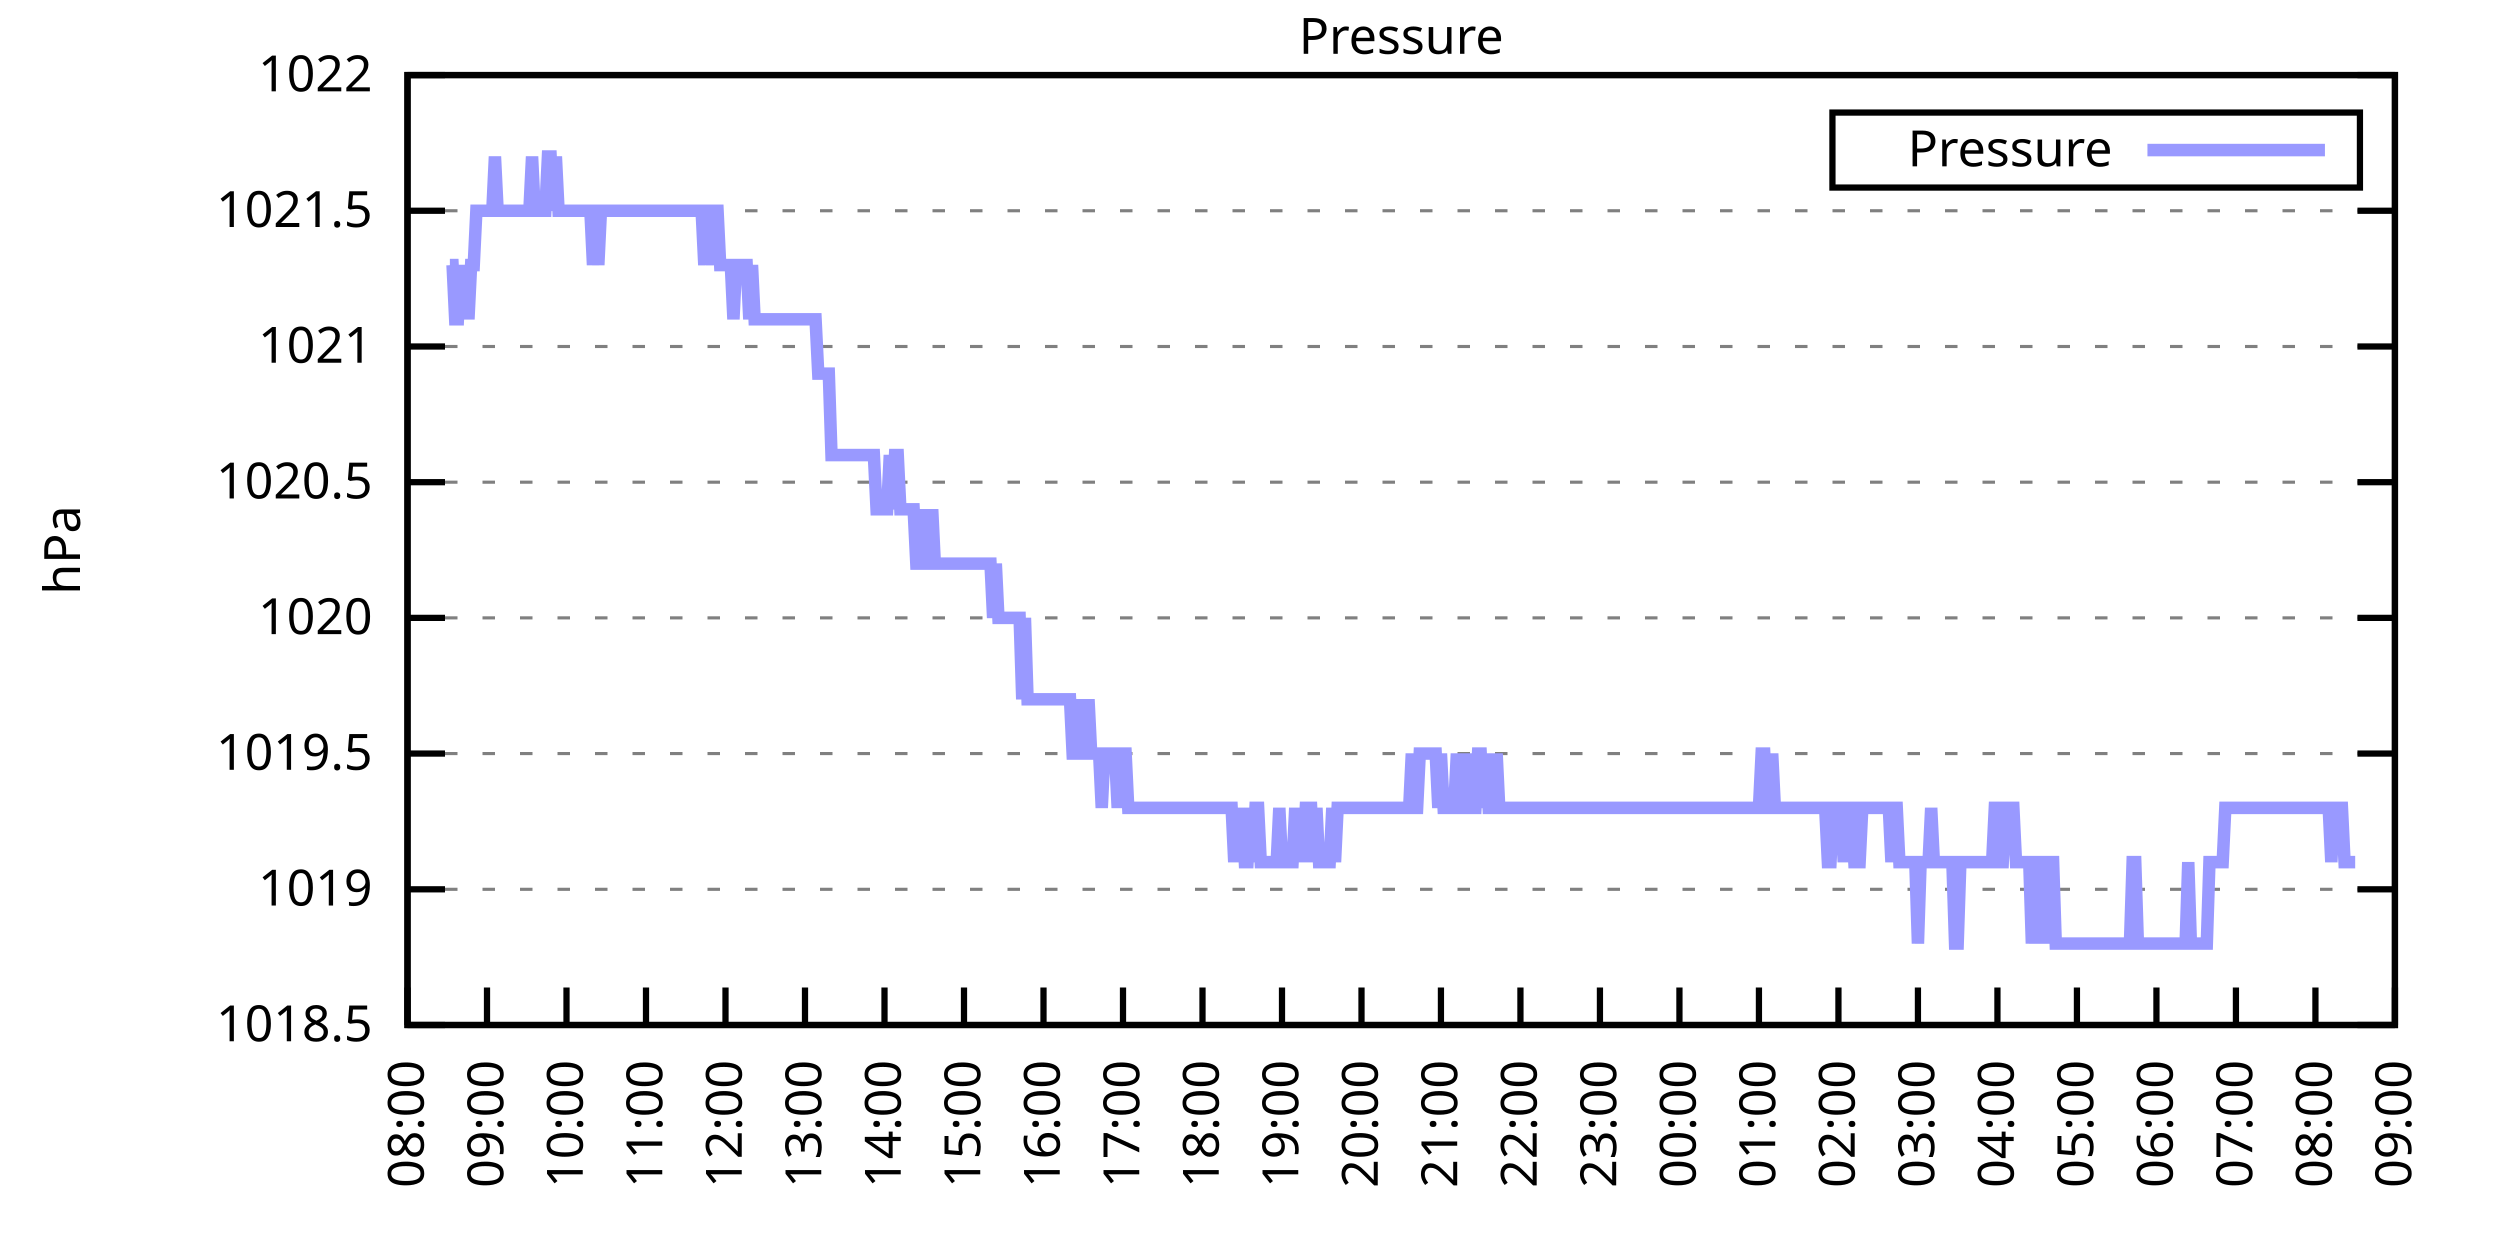
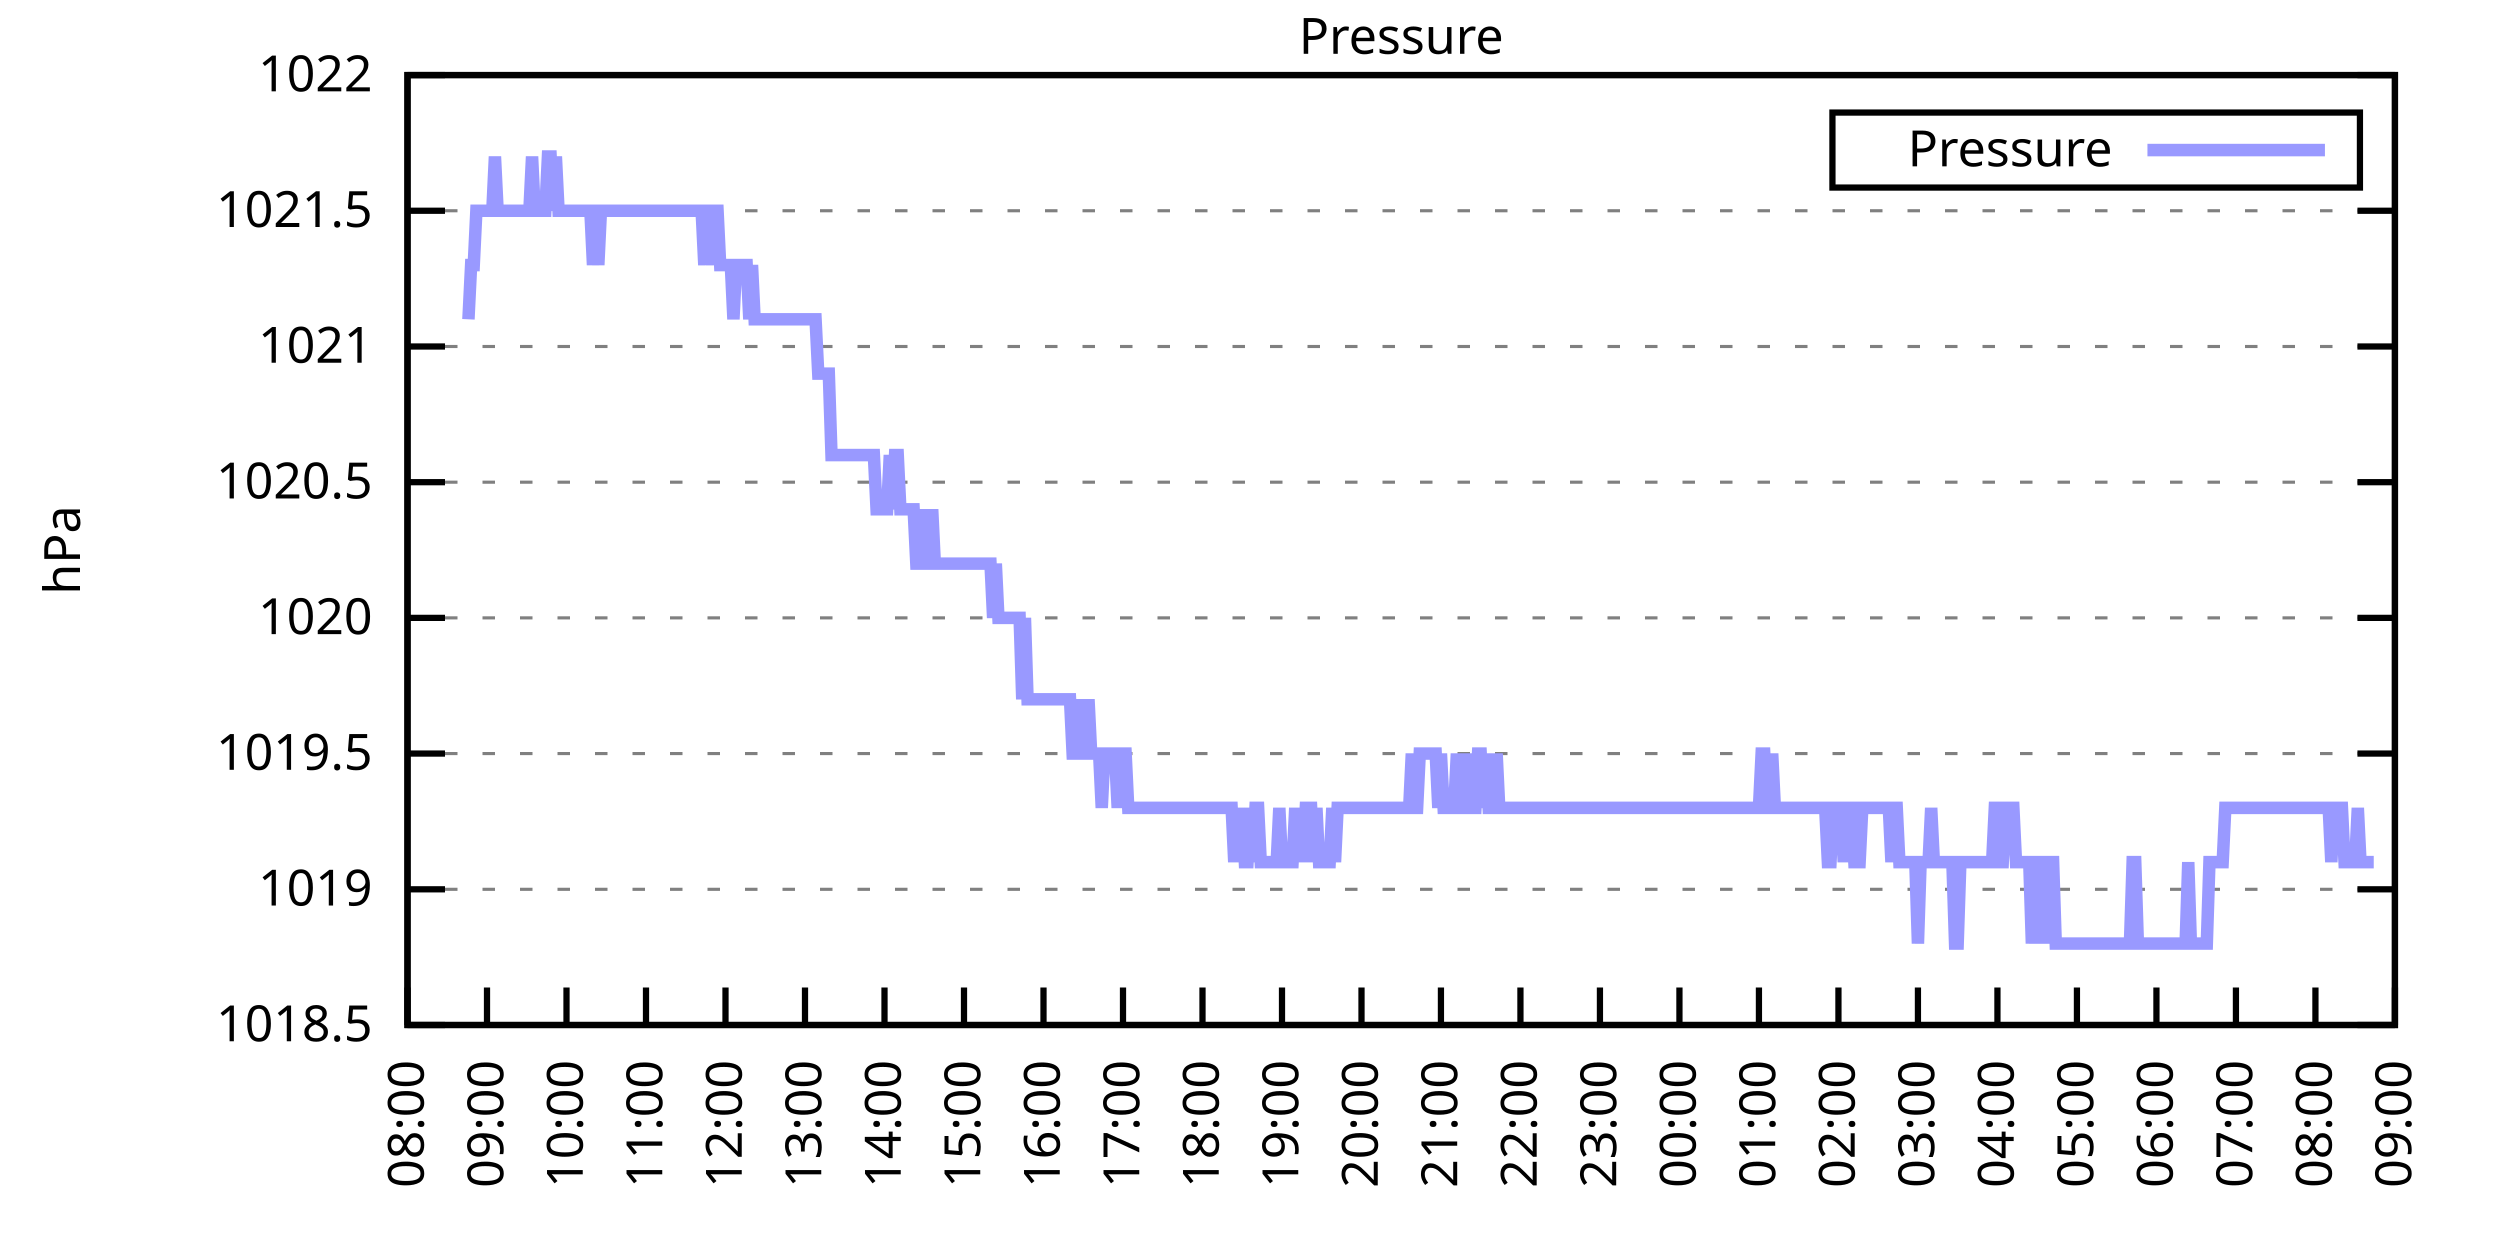
<svg xmlns="http://www.w3.org/2000/svg" xmlns:xlink="http://www.w3.org/1999/xlink" width="400" height="200" viewBox="0 0 400 200">
  <g id="gnuplot_canvas">
    <rect x="0" y="0" width="400" height="200" fill="none" />
    <defs>
      <circle id="gpDot" r="0.5" stroke-width="0.5" stroke="currentColor" />
      <path id="gpPt0" stroke-width="0.333" stroke="currentColor" d="M-1,0 h2 M0,-1 v2" />
      <path id="gpPt1" stroke-width="0.333" stroke="currentColor" d="M-1,-1 L1,1 M1,-1 L-1,1" />
      <path id="gpPt2" stroke-width="0.333" stroke="currentColor" d="M-1,0 L1,0 M0,-1 L0,1 M-1,-1 L1,1 M-1,1 L1,-1" />
      <rect id="gpPt3" stroke-width="0.333" stroke="currentColor" x="-1" y="-1" width="2" height="2" />
      <rect id="gpPt4" stroke-width="0.333" stroke="currentColor" fill="currentColor" x="-1" y="-1" width="2" height="2" />
      <circle id="gpPt5" stroke-width="0.333" stroke="currentColor" cx="0" cy="0" r="1" />
      <use xlink:href="#gpPt5" id="gpPt6" fill="currentColor" stroke="none" />
      <path id="gpPt7" stroke-width="0.333" stroke="currentColor" d="M0,-1.33 L-1.33,0.67 L1.33,0.67 z" />
      <use xlink:href="#gpPt7" id="gpPt8" fill="currentColor" stroke="none" />
      <use xlink:href="#gpPt7" id="gpPt9" stroke="currentColor" transform="rotate(180)" />
      <use xlink:href="#gpPt9" id="gpPt10" fill="currentColor" stroke="none" />
      <use xlink:href="#gpPt3" id="gpPt11" stroke="currentColor" transform="rotate(45)" />
      <use xlink:href="#gpPt11" id="gpPt12" fill="currentColor" stroke="none" />
      <path id="gpPt13" stroke-width="0.333" stroke="currentColor" d="M0,1.330 L1.265,0.411 L0.782,-1.067 L-0.782,-1.076 L-1.265,0.411 z" />
      <use xlink:href="#gpPt13" id="gpPt14" fill="currentColor" stroke="none" />
      <filter id="textbox" filterUnits="objectBoundingBox" x="0" y="0" height="1" width="1">
        <feFlood flood-color="white" flood-opacity="1" result="bgnd" />
        <feComposite in="SourceGraphic" in2="bgnd" operator="atop" />
      </filter>
      <filter id="greybox" filterUnits="objectBoundingBox" x="0" y="0" height="1" width="1">
        <feFlood flood-color="lightgrey" flood-opacity="1" result="grey" />
        <feComposite in="SourceGraphic" in2="grey" operator="atop" />
      </filter>
    </defs>
    <g fill="none" color="white" stroke="currentColor" stroke-width="1.00" stroke-linecap="butt" stroke-linejoin="miter">
</g>
    <g fill="none" color="black" stroke="currentColor" stroke-width="1.00" stroke-linecap="butt" stroke-linejoin="miter">
      <g stroke="none" shape-rendering="crispEdges">
        <polygon fill="rgb(255, 255, 255)" points="65.20,164.00 383.18,164.00 383.18,12.02 65.20,12.02 " />
      </g>
    </g>
    <g fill="none" color="black" stroke="currentColor" stroke-width="1.00" stroke-linecap="butt" stroke-linejoin="miter">
</g>
    <g fill="none" color="black" stroke="black" stroke-width="0.50" stroke-linecap="butt" stroke-linejoin="miter">
</g>
    <g fill="none" color="gray" stroke="currentColor" stroke-width="0.50" stroke-linecap="butt" stroke-linejoin="miter">
      <path stroke="gray" stroke-dasharray="2,4" class="gridline" d="M65.20,164.00 L383.19,164.00  " />
    </g>
    <g fill="none" color="gray" stroke="gray" stroke-width="1.00" stroke-linecap="butt" stroke-linejoin="miter">
</g>
    <g fill="none" color="black" stroke="currentColor" stroke-width="1.00" stroke-linecap="butt" stroke-linejoin="miter">
      <path stroke="black" d="M65.20,164.00 L71.20,164.00 M383.19,164.00 L377.19,164.00  " />
      <g transform="translate(59.60,166.60)" stroke="none" fill="black" font-family="Sans" font-size="8.00" text-anchor="end">
        <text>
          <tspan font-family="Sans"> 1018.5</tspan>
        </text>
      </g>
    </g>
    <g fill="none" color="black" stroke="currentColor" stroke-width="1.00" stroke-linecap="butt" stroke-linejoin="miter">
</g>
    <g fill="none" color="black" stroke="black" stroke-width="0.50" stroke-linecap="butt" stroke-linejoin="miter">
</g>
    <g fill="none" color="gray" stroke="currentColor" stroke-width="0.50" stroke-linecap="butt" stroke-linejoin="miter">
      <path stroke="gray" stroke-dasharray="2,4" class="gridline" d="M65.20,142.29 L383.19,142.29  " />
    </g>
    <g fill="none" color="gray" stroke="gray" stroke-width="1.00" stroke-linecap="butt" stroke-linejoin="miter">
</g>
    <g fill="none" color="black" stroke="currentColor" stroke-width="1.00" stroke-linecap="butt" stroke-linejoin="miter">
      <path stroke="black" d="M65.20,142.29 L71.20,142.29 M383.19,142.29 L377.19,142.29  " />
      <g transform="translate(59.60,144.89)" stroke="none" fill="black" font-family="Sans" font-size="8.00" text-anchor="end">
        <text>
          <tspan font-family="Sans"> 1019</tspan>
        </text>
      </g>
    </g>
    <g fill="none" color="black" stroke="currentColor" stroke-width="1.00" stroke-linecap="butt" stroke-linejoin="miter">
</g>
    <g fill="none" color="black" stroke="black" stroke-width="0.50" stroke-linecap="butt" stroke-linejoin="miter">
</g>
    <g fill="none" color="gray" stroke="currentColor" stroke-width="0.50" stroke-linecap="butt" stroke-linejoin="miter">
      <path stroke="gray" stroke-dasharray="2,4" class="gridline" d="M65.20,120.57 L383.19,120.57  " />
    </g>
    <g fill="none" color="gray" stroke="gray" stroke-width="1.00" stroke-linecap="butt" stroke-linejoin="miter">
</g>
    <g fill="none" color="black" stroke="currentColor" stroke-width="1.00" stroke-linecap="butt" stroke-linejoin="miter">
      <path stroke="black" d="M65.20,120.57 L71.20,120.57 M383.19,120.57 L377.19,120.57  " />
      <g transform="translate(59.60,123.17)" stroke="none" fill="black" font-family="Sans" font-size="8.00" text-anchor="end">
        <text>
          <tspan font-family="Sans"> 1019.5</tspan>
        </text>
      </g>
    </g>
    <g fill="none" color="black" stroke="currentColor" stroke-width="1.00" stroke-linecap="butt" stroke-linejoin="miter">
</g>
    <g fill="none" color="black" stroke="black" stroke-width="0.50" stroke-linecap="butt" stroke-linejoin="miter">
</g>
    <g fill="none" color="gray" stroke="currentColor" stroke-width="0.50" stroke-linecap="butt" stroke-linejoin="miter">
      <path stroke="gray" stroke-dasharray="2,4" class="gridline" d="M65.20,98.86 L383.19,98.86  " />
    </g>
    <g fill="none" color="gray" stroke="gray" stroke-width="1.00" stroke-linecap="butt" stroke-linejoin="miter">
</g>
    <g fill="none" color="black" stroke="currentColor" stroke-width="1.00" stroke-linecap="butt" stroke-linejoin="miter">
      <path stroke="black" d="M65.20,98.86 L71.20,98.86 M383.19,98.86 L377.19,98.86  " />
      <g transform="translate(59.60,101.46)" stroke="none" fill="black" font-family="Sans" font-size="8.00" text-anchor="end">
        <text>
          <tspan font-family="Sans"> 1020</tspan>
        </text>
      </g>
    </g>
    <g fill="none" color="black" stroke="currentColor" stroke-width="1.00" stroke-linecap="butt" stroke-linejoin="miter">
</g>
    <g fill="none" color="black" stroke="black" stroke-width="0.50" stroke-linecap="butt" stroke-linejoin="miter">
</g>
    <g fill="none" color="gray" stroke="currentColor" stroke-width="0.50" stroke-linecap="butt" stroke-linejoin="miter">
      <path stroke="gray" stroke-dasharray="2,4" class="gridline" d="M65.20,77.15 L383.19,77.15  " />
    </g>
    <g fill="none" color="gray" stroke="gray" stroke-width="1.00" stroke-linecap="butt" stroke-linejoin="miter">
</g>
    <g fill="none" color="black" stroke="currentColor" stroke-width="1.00" stroke-linecap="butt" stroke-linejoin="miter">
      <path stroke="black" d="M65.20,77.15 L71.20,77.15 M383.19,77.15 L377.19,77.15  " />
      <g transform="translate(59.60,79.75)" stroke="none" fill="black" font-family="Sans" font-size="8.00" text-anchor="end">
        <text>
          <tspan font-family="Sans"> 1020.5</tspan>
        </text>
      </g>
    </g>
    <g fill="none" color="black" stroke="currentColor" stroke-width="1.00" stroke-linecap="butt" stroke-linejoin="miter">
</g>
    <g fill="none" color="black" stroke="black" stroke-width="0.50" stroke-linecap="butt" stroke-linejoin="miter">
</g>
    <g fill="none" color="gray" stroke="currentColor" stroke-width="0.50" stroke-linecap="butt" stroke-linejoin="miter">
      <path stroke="gray" stroke-dasharray="2,4" class="gridline" d="M65.20,55.44 L383.19,55.44  " />
    </g>
    <g fill="none" color="gray" stroke="gray" stroke-width="1.00" stroke-linecap="butt" stroke-linejoin="miter">
</g>
    <g fill="none" color="black" stroke="currentColor" stroke-width="1.00" stroke-linecap="butt" stroke-linejoin="miter">
      <path stroke="black" d="M65.20,55.44 L71.20,55.44 M383.19,55.44 L377.19,55.44  " />
      <g transform="translate(59.60,58.04)" stroke="none" fill="black" font-family="Sans" font-size="8.00" text-anchor="end">
        <text>
          <tspan font-family="Sans"> 1021</tspan>
        </text>
      </g>
    </g>
    <g fill="none" color="black" stroke="currentColor" stroke-width="1.00" stroke-linecap="butt" stroke-linejoin="miter">
</g>
    <g fill="none" color="black" stroke="black" stroke-width="0.50" stroke-linecap="butt" stroke-linejoin="miter">
</g>
    <g fill="none" color="gray" stroke="currentColor" stroke-width="0.50" stroke-linecap="butt" stroke-linejoin="miter">
      <path stroke="gray" stroke-dasharray="2,4" class="gridline" d="M65.20,33.72 L383.19,33.72  " />
    </g>
    <g fill="none" color="gray" stroke="gray" stroke-width="1.00" stroke-linecap="butt" stroke-linejoin="miter">
</g>
    <g fill="none" color="black" stroke="currentColor" stroke-width="1.00" stroke-linecap="butt" stroke-linejoin="miter">
      <path stroke="black" d="M65.20,33.72 L71.20,33.72 M383.19,33.72 L377.19,33.72  " />
      <g transform="translate(59.60,36.32)" stroke="none" fill="black" font-family="Sans" font-size="8.00" text-anchor="end">
        <text>
          <tspan font-family="Sans"> 1021.5</tspan>
        </text>
      </g>
    </g>
    <g fill="none" color="black" stroke="currentColor" stroke-width="1.00" stroke-linecap="butt" stroke-linejoin="miter">
</g>
    <g fill="none" color="black" stroke="black" stroke-width="0.50" stroke-linecap="butt" stroke-linejoin="miter">
</g>
    <g fill="none" color="gray" stroke="currentColor" stroke-width="0.50" stroke-linecap="butt" stroke-linejoin="miter">
      <path stroke="gray" stroke-dasharray="2,4" class="gridline" d="M65.20,12.01 L383.19,12.01  " />
    </g>
    <g fill="none" color="gray" stroke="gray" stroke-width="1.00" stroke-linecap="butt" stroke-linejoin="miter">
</g>
    <g fill="none" color="black" stroke="currentColor" stroke-width="1.00" stroke-linecap="butt" stroke-linejoin="miter">
      <path stroke="black" d="M65.20,12.01 L71.20,12.01 M383.19,12.01 L377.19,12.01  " />
      <g transform="translate(59.60,14.61)" stroke="none" fill="black" font-family="Sans" font-size="8.00" text-anchor="end">
        <text>
          <tspan font-family="Sans"> 1022</tspan>
        </text>
      </g>
    </g>
    <g fill="none" color="black" stroke="currentColor" stroke-width="1.00" stroke-linecap="butt" stroke-linejoin="miter">
      <path stroke="black" d="M65.20,164.00 L65.20,158.00  " />
      <g transform="translate(67.80,169.60) rotate(270.00)" stroke="none" fill="black" font-family="Sans" font-size="8.00" text-anchor="end">
        <text>
          <tspan font-family="Sans">08:00</tspan>
        </text>
      </g>
    </g>
    <g fill="none" color="black" stroke="currentColor" stroke-width="1.00" stroke-linecap="butt" stroke-linejoin="miter">
      <path stroke="black" d="M77.92,164.00 L77.92,158.00  " />
      <g transform="translate(80.52,169.60) rotate(270.00)" stroke="none" fill="black" font-family="Sans" font-size="8.00" text-anchor="end">
        <text>
          <tspan font-family="Sans">09:00</tspan>
        </text>
      </g>
    </g>
    <g fill="none" color="black" stroke="currentColor" stroke-width="1.00" stroke-linecap="butt" stroke-linejoin="miter">
      <path stroke="black" d="M90.64,164.00 L90.64,158.00  " />
      <g transform="translate(93.24,169.60) rotate(270.00)" stroke="none" fill="black" font-family="Sans" font-size="8.00" text-anchor="end">
        <text>
          <tspan font-family="Sans">10:00</tspan>
        </text>
      </g>
    </g>
    <g fill="none" color="black" stroke="currentColor" stroke-width="1.00" stroke-linecap="butt" stroke-linejoin="miter">
      <path stroke="black" d="M103.36,164.00 L103.36,158.00  " />
      <g transform="translate(105.96,169.60) rotate(270.00)" stroke="none" fill="black" font-family="Sans" font-size="8.00" text-anchor="end">
        <text>
          <tspan font-family="Sans">11:00</tspan>
        </text>
      </g>
    </g>
    <g fill="none" color="black" stroke="currentColor" stroke-width="1.00" stroke-linecap="butt" stroke-linejoin="miter">
      <path stroke="black" d="M116.08,164.00 L116.08,158.00  " />
      <g transform="translate(118.68,169.60) rotate(270.00)" stroke="none" fill="black" font-family="Sans" font-size="8.00" text-anchor="end">
        <text>
          <tspan font-family="Sans">12:00</tspan>
        </text>
      </g>
    </g>
    <g fill="none" color="black" stroke="currentColor" stroke-width="1.00" stroke-linecap="butt" stroke-linejoin="miter">
      <path stroke="black" d="M128.80,164.00 L128.80,158.00  " />
      <g transform="translate(131.40,169.60) rotate(270.00)" stroke="none" fill="black" font-family="Sans" font-size="8.00" text-anchor="end">
        <text>
          <tspan font-family="Sans">13:00</tspan>
        </text>
      </g>
    </g>
    <g fill="none" color="black" stroke="currentColor" stroke-width="1.00" stroke-linecap="butt" stroke-linejoin="miter">
      <path stroke="black" d="M141.52,164.00 L141.52,158.00  " />
      <g transform="translate(144.12,169.60) rotate(270.00)" stroke="none" fill="black" font-family="Sans" font-size="8.00" text-anchor="end">
        <text>
          <tspan font-family="Sans">14:00</tspan>
        </text>
      </g>
    </g>
    <g fill="none" color="black" stroke="currentColor" stroke-width="1.00" stroke-linecap="butt" stroke-linejoin="miter">
      <path stroke="black" d="M154.24,164.00 L154.24,158.00  " />
      <g transform="translate(156.84,169.60) rotate(270.00)" stroke="none" fill="black" font-family="Sans" font-size="8.00" text-anchor="end">
        <text>
          <tspan font-family="Sans">15:00</tspan>
        </text>
      </g>
    </g>
    <g fill="none" color="black" stroke="currentColor" stroke-width="1.00" stroke-linecap="butt" stroke-linejoin="miter">
      <path stroke="black" d="M166.96,164.00 L166.96,158.00  " />
      <g transform="translate(169.56,169.60) rotate(270.00)" stroke="none" fill="black" font-family="Sans" font-size="8.00" text-anchor="end">
        <text>
          <tspan font-family="Sans">16:00</tspan>
        </text>
      </g>
    </g>
    <g fill="none" color="black" stroke="currentColor" stroke-width="1.00" stroke-linecap="butt" stroke-linejoin="miter">
      <path stroke="black" d="M179.68,164.00 L179.68,158.00  " />
      <g transform="translate(182.28,169.60) rotate(270.00)" stroke="none" fill="black" font-family="Sans" font-size="8.00" text-anchor="end">
        <text>
          <tspan font-family="Sans">17:00</tspan>
        </text>
      </g>
    </g>
    <g fill="none" color="black" stroke="currentColor" stroke-width="1.00" stroke-linecap="butt" stroke-linejoin="miter">
      <path stroke="black" d="M192.40,164.00 L192.40,158.00  " />
      <g transform="translate(195.00,169.60) rotate(270.00)" stroke="none" fill="black" font-family="Sans" font-size="8.00" text-anchor="end">
        <text>
          <tspan font-family="Sans">18:00</tspan>
        </text>
      </g>
    </g>
    <g fill="none" color="black" stroke="currentColor" stroke-width="1.00" stroke-linecap="butt" stroke-linejoin="miter">
      <path stroke="black" d="M205.12,164.00 L205.12,158.00  " />
      <g transform="translate(207.72,169.60) rotate(270.00)" stroke="none" fill="black" font-family="Sans" font-size="8.00" text-anchor="end">
        <text>
          <tspan font-family="Sans">19:00</tspan>
        </text>
      </g>
    </g>
    <g fill="none" color="black" stroke="currentColor" stroke-width="1.00" stroke-linecap="butt" stroke-linejoin="miter">
      <path stroke="black" d="M217.84,164.00 L217.84,158.00  " />
      <g transform="translate(220.44,169.60) rotate(270.00)" stroke="none" fill="black" font-family="Sans" font-size="8.00" text-anchor="end">
        <text>
          <tspan font-family="Sans">20:00</tspan>
        </text>
      </g>
    </g>
    <g fill="none" color="black" stroke="currentColor" stroke-width="1.00" stroke-linecap="butt" stroke-linejoin="miter">
      <path stroke="black" d="M230.55,164.00 L230.55,158.00  " />
      <g transform="translate(233.15,169.60) rotate(270.00)" stroke="none" fill="black" font-family="Sans" font-size="8.00" text-anchor="end">
        <text>
          <tspan font-family="Sans">21:00</tspan>
        </text>
      </g>
    </g>
    <g fill="none" color="black" stroke="currentColor" stroke-width="1.00" stroke-linecap="butt" stroke-linejoin="miter">
      <path stroke="black" d="M243.27,164.00 L243.27,158.00  " />
      <g transform="translate(245.87,169.60) rotate(270.00)" stroke="none" fill="black" font-family="Sans" font-size="8.00" text-anchor="end">
        <text>
          <tspan font-family="Sans">22:00</tspan>
        </text>
      </g>
    </g>
    <g fill="none" color="black" stroke="currentColor" stroke-width="1.00" stroke-linecap="butt" stroke-linejoin="miter">
      <path stroke="black" d="M255.99,164.00 L255.99,158.00  " />
      <g transform="translate(258.59,169.60) rotate(270.00)" stroke="none" fill="black" font-family="Sans" font-size="8.00" text-anchor="end">
        <text>
          <tspan font-family="Sans">23:00</tspan>
        </text>
      </g>
    </g>
    <g fill="none" color="black" stroke="currentColor" stroke-width="1.00" stroke-linecap="butt" stroke-linejoin="miter">
      <path stroke="black" d="M268.71,164.00 L268.71,158.00  " />
      <g transform="translate(271.31,169.60) rotate(270.00)" stroke="none" fill="black" font-family="Sans" font-size="8.00" text-anchor="end">
        <text>
          <tspan font-family="Sans">00:00</tspan>
        </text>
      </g>
    </g>
    <g fill="none" color="black" stroke="currentColor" stroke-width="1.00" stroke-linecap="butt" stroke-linejoin="miter">
      <path stroke="black" d="M281.43,164.00 L281.43,158.00  " />
      <g transform="translate(284.03,169.60) rotate(270.00)" stroke="none" fill="black" font-family="Sans" font-size="8.00" text-anchor="end">
        <text>
          <tspan font-family="Sans">01:00</tspan>
        </text>
      </g>
    </g>
    <g fill="none" color="black" stroke="currentColor" stroke-width="1.00" stroke-linecap="butt" stroke-linejoin="miter">
      <path stroke="black" d="M294.15,164.00 L294.15,158.00  " />
      <g transform="translate(296.75,169.60) rotate(270.00)" stroke="none" fill="black" font-family="Sans" font-size="8.00" text-anchor="end">
        <text>
          <tspan font-family="Sans">02:00</tspan>
        </text>
      </g>
    </g>
    <g fill="none" color="black" stroke="currentColor" stroke-width="1.00" stroke-linecap="butt" stroke-linejoin="miter">
      <path stroke="black" d="M306.87,164.00 L306.87,158.00  " />
      <g transform="translate(309.47,169.60) rotate(270.00)" stroke="none" fill="black" font-family="Sans" font-size="8.00" text-anchor="end">
        <text>
          <tspan font-family="Sans">03:00</tspan>
        </text>
      </g>
    </g>
    <g fill="none" color="black" stroke="currentColor" stroke-width="1.00" stroke-linecap="butt" stroke-linejoin="miter">
      <path stroke="black" d="M319.59,164.00 L319.59,158.00  " />
      <g transform="translate(322.19,169.60) rotate(270.00)" stroke="none" fill="black" font-family="Sans" font-size="8.00" text-anchor="end">
        <text>
          <tspan font-family="Sans">04:00</tspan>
        </text>
      </g>
    </g>
    <g fill="none" color="black" stroke="currentColor" stroke-width="1.00" stroke-linecap="butt" stroke-linejoin="miter">
      <path stroke="black" d="M332.31,164.00 L332.31,158.00  " />
      <g transform="translate(334.91,169.60) rotate(270.00)" stroke="none" fill="black" font-family="Sans" font-size="8.00" text-anchor="end">
        <text>
          <tspan font-family="Sans">05:00</tspan>
        </text>
      </g>
    </g>
    <g fill="none" color="black" stroke="currentColor" stroke-width="1.00" stroke-linecap="butt" stroke-linejoin="miter">
      <path stroke="black" d="M345.03,164.00 L345.03,158.00  " />
      <g transform="translate(347.63,169.60) rotate(270.00)" stroke="none" fill="black" font-family="Sans" font-size="8.00" text-anchor="end">
        <text>
          <tspan font-family="Sans">06:00</tspan>
        </text>
      </g>
    </g>
    <g fill="none" color="black" stroke="currentColor" stroke-width="1.00" stroke-linecap="butt" stroke-linejoin="miter">
      <path stroke="black" d="M357.75,164.00 L357.75,158.00  " />
      <g transform="translate(360.35,169.60) rotate(270.00)" stroke="none" fill="black" font-family="Sans" font-size="8.00" text-anchor="end">
        <text>
          <tspan font-family="Sans">07:00</tspan>
        </text>
      </g>
    </g>
    <g fill="none" color="black" stroke="currentColor" stroke-width="1.00" stroke-linecap="butt" stroke-linejoin="miter">
      <path stroke="black" d="M370.47,164.00 L370.47,158.00  " />
      <g transform="translate(373.07,169.60) rotate(270.00)" stroke="none" fill="black" font-family="Sans" font-size="8.00" text-anchor="end">
        <text>
          <tspan font-family="Sans">08:00</tspan>
        </text>
      </g>
    </g>
    <g fill="none" color="black" stroke="currentColor" stroke-width="1.00" stroke-linecap="butt" stroke-linejoin="miter">
      <path stroke="black" d="M383.19,164.00 L383.19,158.00  " />
      <g transform="translate(385.79,169.60) rotate(270.00)" stroke="none" fill="black" font-family="Sans" font-size="8.00" text-anchor="end">
        <text>
          <tspan font-family="Sans">09:00</tspan>
        </text>
      </g>
    </g>
    <g fill="none" color="black" stroke="currentColor" stroke-width="1.00" stroke-linecap="butt" stroke-linejoin="miter">
</g>
    <g fill="none" color="black" stroke="currentColor" stroke-width="1.00" stroke-linecap="butt" stroke-linejoin="miter">
      <path stroke="black" d="M65.20,12.01 L65.20,164.00 L383.19,164.00 L383.19,12.01 L65.20,12.01 Z  " />
    </g>
    <g fill="none" color="black" stroke="currentColor" stroke-width="1.00" stroke-linecap="butt" stroke-linejoin="miter">
</g>
    <g fill="none" color="black" stroke="currentColor" stroke-width="1.00" stroke-linecap="butt" stroke-linejoin="miter">
      <path stroke="black" d="M293.19,30.01 L293.19,18.01 L377.59,18.01 L377.59,30.01 L293.19,30.01 Z  " />
    </g>
    <g id="Pressure_plot_1">
      <g fill="none" color="white" stroke="black" stroke-width="2.00" stroke-linecap="butt" stroke-linejoin="miter">
</g>
      <g fill="none" color="black" stroke="currentColor" stroke-width="2.00" stroke-linecap="butt" stroke-linejoin="miter">
        <g transform="translate(337.99,26.61)" stroke="none" fill="black" font-family="Sans" font-size="8.00" text-anchor="end">
          <text>
            <tspan font-family="Sans">Pressure</tspan>
          </text>
        </g>
      </g>
      <g fill="none" color="black" stroke="currentColor" stroke-width="2.00" stroke-linecap="butt" stroke-linejoin="miter">
-         <path stroke="rgb(153, 153, 255)" d="M343.59,24.01 L371.99,24.01 M71.98,42.41 L72.41,42.41 L72.83,51.09 L73.26,51.09 L73.68,42.41 L74.10,51.09   L74.53,42.41 L74.95,51.09 L75.38,42.41 L75.80,42.41 L76.22,33.72 L76.65,33.72 L77.07,33.72 L77.50,33.72   L77.92,33.72 L78.34,33.72 L78.77,33.72 L79.19,25.04 L79.62,33.72 L80.04,33.72 L80.46,33.72 L80.89,33.72   L81.31,33.72 L81.74,33.72 L82.16,33.72 L82.58,33.72 L83.01,33.72 L83.43,33.72 L83.86,33.72 L84.28,33.72   L84.70,33.72 L85.13,25.04 L85.55,33.72 L85.98,33.72 L86.40,33.72 L86.82,33.72 L87.25,33.72 L87.67,25.04   L88.10,25.04 L88.52,33.72 L88.94,25.04 L89.37,33.72 L89.79,33.72 L90.22,33.72 L90.64,33.72 L91.06,33.72   L91.49,33.72 L91.91,33.72 L92.34,33.72 L92.76,33.72 L93.18,33.72 L93.61,33.72 L94.03,33.72 L94.46,33.72   L94.88,42.41 L95.30,33.72 L95.73,42.41 L96.15,33.72 L96.58,33.72 L97.00,33.72 L97.42,33.72 L97.85,33.72   L98.27,33.72 L98.69,33.72 L99.12,33.72 L99.54,33.72 L99.97,33.72 L100.39,33.72 L100.81,33.72 L101.24,33.72   L101.66,33.72 L102.09,33.72 L102.51,33.72 L102.93,33.72 L103.36,33.72 L103.78,33.72 L104.21,33.72 L104.63,33.72   L105.05,33.72 L105.48,33.72 L105.90,33.72 L106.33,33.72 L106.75,33.72 L107.17,33.72 L107.60,33.72 L108.02,33.72   L108.45,33.72 L108.87,33.72 L109.29,33.72 L109.72,33.72 L110.14,33.72 L110.57,33.72 L110.99,33.72 L111.41,33.72   L111.84,33.72 L112.26,33.72 L112.69,42.41 L113.11,33.72 L113.53,33.72 L113.96,42.41 L114.38,33.72 L114.81,33.72   L115.23,42.41 L115.65,42.41 L116.08,42.41 L116.50,42.41 L116.93,42.41 L117.35,51.09 L117.77,42.41 L118.20,42.41   L118.62,42.41 L119.05,42.41 L119.47,42.41 L119.89,51.09 L120.32,42.41 L120.74,51.09 L121.17,51.09 L121.59,51.09   L122.01,51.09 L122.44,51.09 L122.86,51.09 L123.29,51.09 L123.71,51.09 L124.13,51.09 L124.56,51.09 L124.98,51.09   L125.41,51.09 L125.83,51.09 L126.25,51.09 L126.68,51.09 L127.10,51.09 L127.53,51.09 L127.95,51.09 L128.37,51.09   L128.80,51.09 L129.22,51.09 L129.65,51.09 L130.07,51.09 L130.49,51.09 L130.92,59.78 L131.34,59.78 L131.77,59.78   L132.19,59.78 L132.61,59.78 L133.04,72.81 L133.46,72.81 L133.89,72.81 L134.31,72.81 L134.73,72.81 L135.16,72.81   L135.58,72.81 L136.01,72.81 L136.43,72.81 L136.85,72.81 L137.28,72.81 L137.70,72.81 L138.13,72.81 L138.55,72.81   L138.97,72.81 L139.40,72.81 L139.82,72.81 L140.25,81.49 L140.67,81.49 L141.09,81.49 L141.52,81.49 L141.94,81.49   L142.37,72.81 L142.79,81.49 L143.21,72.81 L143.64,72.81 L144.06,81.49 L144.49,81.49 L144.91,81.49 L145.33,81.49   L145.76,81.49 L146.18,81.49 L146.61,90.18 L147.03,90.18 L147.45,81.49 L147.88,90.18 L148.30,90.18 L148.73,90.18   L149.15,81.49 L149.57,90.18 L150.00,90.18 L150.42,90.18 L150.85,90.18 L151.27,90.18 L151.69,90.18 L152.12,90.18   L152.54,90.18 L152.97,90.18 L153.39,90.18 L153.81,90.18 L154.24,90.18 L154.66,90.18 L155.09,90.18 L155.51,90.18   L155.93,90.18 L156.36,90.18 L156.78,90.18 L157.21,90.18 L157.63,90.18 L158.05,90.18 L158.48,90.18 L158.90,98.86   L159.33,90.18 L159.75,98.86 L160.17,98.86 L160.60,98.86 L161.02,98.86 L161.44,98.86 L161.87,98.86 L162.29,98.86   L162.72,98.86 L163.14,98.86 L163.56,111.89 L163.99,98.86 L164.41,111.89 L164.84,111.89 L165.26,111.89 L165.68,111.89   L166.11,111.89 L166.53,111.89 L166.96,111.89 L167.38,111.89 L167.80,111.89 L168.23,111.89 L168.65,111.89 L169.08,111.89   L169.50,111.89 L169.92,111.89 L170.35,111.89 L170.77,111.89 L171.20,111.89 L171.62,120.57 L172.04,120.57 L172.47,120.57   L172.89,111.89 L173.32,120.57 L173.74,120.57 L174.16,111.89 L174.59,120.57 L175.01,120.57 L175.44,120.57 L175.86,120.57   L176.28,129.26 L176.71,120.57 L177.13,120.57 L177.56,120.57 L177.98,120.57 L178.40,120.57 L178.83,129.26 L179.25,120.57   L179.68,120.57 L180.10,120.57 L180.52,129.26 L180.95,129.26 L181.37,129.26 L181.80,129.26 L182.22,129.26 L182.64,129.26   L183.07,129.26 L183.49,129.26 L183.92,129.26 L184.34,129.26 L184.76,129.26 L185.19,129.26 L185.61,129.26 L186.04,129.26   L186.46,129.26 L186.88,129.26 L187.31,129.26 L187.73,129.26 L188.16,129.26 L188.58,129.26 L189.00,129.26 L189.43,129.26   L189.85,129.26 L190.28,129.26 L190.70,129.26 L191.12,129.26 L191.55,129.26 L191.97,129.26 L192.40,129.26 L192.82,129.26   L193.24,129.26 L193.67,129.26 L194.09,129.26 L194.52,129.26 L194.94,129.26 L195.36,129.26 L195.79,129.26 L196.21,129.26   L196.64,129.26 L197.06,129.26 L197.48,137.94 L197.91,129.26 L198.33,137.94 L198.76,129.26 L199.18,137.94 L199.60,137.94   L200.03,129.26 L200.45,137.94 L200.88,129.26 L201.30,129.26 L201.72,137.94 L202.15,137.94 L202.57,137.94 L203.00,137.94   L203.42,137.94 L203.84,137.94 L204.27,137.94 L204.69,129.26 L205.12,137.94 L205.54,137.94 L205.96,137.94 L206.39,137.94   L206.81,137.94 L207.24,129.26 L207.66,137.94 L208.08,129.26 L208.51,137.94 L208.93,129.26 L209.36,129.26 L209.78,129.26   L210.20,137.94 L210.63,129.26 L211.05,137.94 L211.48,137.94 L211.90,137.94 L212.32,137.94 L212.75,137.94 L213.17,129.26   L213.60,137.94 L214.02,129.26 L214.44,129.26 L214.87,129.26 L215.29,129.26 L215.72,129.26 L216.14,129.26 L216.56,129.26   L216.99,129.26 L217.41,129.26 L217.84,129.26 L218.26,129.26 L218.68,129.26 L219.11,129.26 L219.53,129.26 L219.96,129.26   L220.38,129.26 L220.80,129.26 L221.23,129.26 L221.65,129.26 L222.08,129.26 L222.50,129.26 L222.92,129.26 L223.35,129.26   L223.77,129.26 L224.20,129.26 L224.62,129.26 L225.04,129.26 L225.47,129.26 L225.89,120.57 L226.31,129.26 L226.74,129.26   L227.16,120.57 L227.59,120.57 L228.01,120.57 L228.43,120.57 L228.86,120.57 L229.28,120.57 L229.71,120.57 L230.13,129.26   L230.55,120.57 L230.98,129.26 L231.40,129.26 L231.83,129.26 L232.25,129.26 L232.67,129.26 L233.10,120.57 L233.52,129.26   L233.95,120.57 L234.37,129.26 L234.79,129.26 L235.22,120.57 L235.64,129.26 L236.07,129.26 L236.49,120.57 L236.91,120.57   L237.34,129.26 L237.76,120.57 L238.19,129.26 L238.61,129.26 L239.03,129.26 L239.46,120.57 L239.88,129.26 L240.31,129.26   L240.73,129.26 L241.15,129.26 L241.58,129.26 L242.00,129.26 L242.43,129.26 L242.85,129.26 L243.27,129.26 L243.70,129.26   L244.12,129.26 L244.55,129.26 L244.97,129.26 L245.39,129.26 L245.82,129.26 L246.24,129.26 L246.67,129.26 L247.09,129.26   L247.51,129.26 L247.94,129.26 L248.36,129.26 L248.79,129.26 L249.21,129.26 L249.63,129.26 L250.06,129.26 L250.48,129.26   L250.91,129.26 L251.33,129.26 L251.75,129.26 L252.18,129.26 L252.60,129.26 L253.03,129.26 L253.45,129.26 L253.87,129.26   L254.30,129.26 L254.72,129.26 L255.15,129.26 L255.57,129.26 L255.99,129.26 L256.42,129.26 L256.84,129.26 L257.27,129.26   L257.69,129.26 L258.11,129.26 L258.54,129.26 L258.96,129.26 L259.39,129.26 L259.81,129.26 L260.23,129.26 L260.66,129.26   L261.08,129.26 L261.51,129.26 L261.93,129.26 L262.35,129.26 L262.78,129.26 L263.20,129.26 L263.63,129.26 L264.05,129.26   L264.47,129.26 L264.90,129.26 L265.32,129.26 L265.75,129.26 L266.17,129.26 L266.59,129.26 L267.02,129.26 L267.44,129.26   L267.87,129.26 L268.29,129.26 L268.71,129.26 L269.14,129.26 L269.56,129.26 L269.99,129.26 L270.41,129.26 L270.83,129.26   L271.26,129.26 L271.68,129.26 L272.11,129.26 L272.53,129.26 L272.95,129.26 L273.38,129.26 L273.80,129.26 L274.23,129.26   L274.65,129.26 L275.07,129.26 L275.50,129.26 L275.92,129.26 L276.35,129.26 L276.77,129.26 L277.19,129.26 L277.62,129.26   L278.04,129.26 L278.47,129.26 L278.89,129.26 L279.31,129.26 L279.74,129.26 L280.16,129.26 L280.59,129.26 L281.01,129.26   L281.43,129.26 L281.86,120.57 L282.28,120.57 L282.71,129.26 L283.13,129.26 L283.55,120.57 L283.98,129.26 L284.40,129.26   L284.83,129.26 L285.25,129.26 L285.67,129.26 L286.10,129.26 L286.52,129.26 L286.95,129.26 L287.37,129.26 L287.79,129.26   L288.22,129.26 L288.64,129.26 L289.06,129.26 L289.49,129.26 L289.91,129.26 L290.34,129.26 L290.76,129.26 L291.18,129.26   L291.61,129.26 L292.03,129.26 L292.46,137.94 L292.88,137.94 L293.30,129.26 L293.73,129.26 L294.15,129.26 L294.58,129.26   L295.00,137.94 L295.42,129.26 L295.85,129.26 L296.27,129.26 L296.70,137.94 L297.12,137.94 L297.54,137.94 L297.97,129.26   L298.39,129.26 L298.82,129.26 L299.24,129.26 L299.66,129.26 L300.09,129.26 L300.51,129.26 L300.94,129.26 L301.36,129.26   L301.78,129.26 L302.21,129.26 L302.63,137.94 L303.06,129.26 L303.48,129.26 L303.90,137.94 L304.33,137.94 L304.75,137.94   L305.18,137.94 L305.60,137.94 L306.02,137.94 L306.45,137.94 L306.87,150.97 L307.30,137.94 L307.72,137.94 L308.14,137.94   L308.57,137.94 L308.99,129.26 L309.42,137.94 L309.84,137.94 L310.26,137.94 L310.69,137.94 L311.11,137.94 L311.54,137.94   L311.96,137.94 L312.38,137.94 L312.81,150.97 L313.23,150.97 L313.66,137.94 L314.08,137.94 L314.50,137.94 L314.93,137.94   L315.35,137.94 L315.78,137.94 L316.20,137.94 L316.62,137.94 L317.05,137.94 L317.47,137.94 L317.90,137.94 L318.32,137.94   L318.74,137.94 L319.17,129.26 L319.59,129.26 L320.02,137.94 L320.44,137.94 L320.86,129.26 L321.29,129.26 L321.71,129.26   L322.14,129.26 L322.56,137.94 L322.98,137.94 L323.41,137.94 L323.83,137.94 L324.26,137.94 L324.68,137.94 L325.10,150.97   L325.53,137.94 L325.95,137.94 L326.38,150.97 L326.80,137.94 L327.22,137.94 L327.65,150.97 L328.07,137.94 L328.50,137.94   L328.92,150.97 L329.34,150.97 L329.77,150.97 L330.19,150.97 L330.62,150.97 L331.04,150.97 L331.46,150.97 L331.89,150.97   L332.31,150.97 L332.74,150.97 L333.16,150.97 L333.58,150.97 L334.01,150.97 L334.43,150.97 L334.86,150.97 L335.28,150.97   L335.70,150.97 L336.13,150.97 L336.55,150.97 L336.98,150.97 L337.40,150.97 L337.82,150.97 L338.25,150.97 L338.67,150.97   L339.10,150.97 L339.52,150.97 L339.94,150.97 L340.37,150.97 L340.79,150.97 L341.22,137.94 L341.64,137.94 L342.06,150.97   L342.49,150.97 L342.91,150.97 L343.34,150.97 L343.76,150.97 L344.18,150.97 L344.61,150.97 L345.03,150.97 L345.46,150.97   L345.88,150.97 L346.30,150.97 L346.73,150.97 L347.15,150.97 L347.58,150.97 L348.00,150.97 L348.42,150.97 L348.85,150.97   L349.27,150.97 L349.70,150.97 L350.12,137.94 L350.54,150.97 L350.97,150.97 L351.39,150.97 L351.81,150.97 L352.24,150.97   L352.66,150.97 L353.09,150.97 L353.51,137.94 L353.93,137.94 L354.36,137.94 L354.78,137.94 L355.21,137.94 L355.63,137.94   L356.05,129.26 L356.48,129.26 L356.90,129.26 L357.33,129.26 L357.75,129.26 L358.17,129.26 L358.60,129.26 L359.02,129.26   L359.45,129.26 L359.87,129.26 L360.29,129.26 L360.72,129.26 L361.14,129.26 L361.57,129.26 L361.99,129.26 L362.41,129.26   L362.84,129.26 L363.26,129.26 L363.69,129.26 L364.11,129.26 L364.53,129.26 L364.96,129.26 L365.38,129.26 L365.81,129.26   L366.23,129.26 L366.65,129.26 L367.08,129.26 L367.50,129.26 L367.93,129.26 L368.35,129.26 L368.77,129.26 L369.20,129.26   L369.62,129.26 L370.05,129.26 L370.47,129.26 L370.89,129.26 L371.32,129.26 L371.74,129.26 L372.17,129.26 L372.59,129.26   L373.01,137.94 L373.44,129.26 L373.86,129.26 L374.29,129.26 L374.71,129.26 L375.13,137.94 L375.56,137.94 L375.98,137.94   L376.41,137.94 L376.83,137.94  " />
+         <path stroke="rgb(153, 153, 255)" d="M343.59,24.01 L371.99,24.01 M74.95,51.09 L75.38,42.41 L75.80,42.41 L76.22,33.72 L76.65,33.72 L77.07,33.72   L77.50,33.72 L77.92,33.72 L78.34,33.72 L78.77,33.72 L79.19,25.04 L79.62,33.72 L80.04,33.72 L80.46,33.72   L80.89,33.72 L81.31,33.72 L81.74,33.72 L82.16,33.72 L82.58,33.72 L83.01,33.72 L83.43,33.72 L83.86,33.72   L84.28,33.72 L84.70,33.72 L85.13,25.04 L85.55,33.72 L85.98,33.72 L86.40,33.72 L86.82,33.72 L87.25,33.72   L87.67,25.04 L88.10,25.04 L88.52,33.72 L88.94,25.04 L89.37,33.72 L89.79,33.72 L90.22,33.72 L90.64,33.72   L91.06,33.72 L91.49,33.72 L91.91,33.72 L92.34,33.72 L92.76,33.72 L93.18,33.72 L93.61,33.72 L94.03,33.72   L94.46,33.72 L94.88,42.41 L95.30,33.72 L95.73,42.41 L96.15,33.72 L96.58,33.72 L97.00,33.72 L97.42,33.72   L97.85,33.72 L98.27,33.72 L98.69,33.72 L99.12,33.72 L99.54,33.72 L99.97,33.72 L100.39,33.72 L100.81,33.72   L101.24,33.72 L101.66,33.72 L102.09,33.72 L102.51,33.72 L102.93,33.72 L103.36,33.72 L103.78,33.72 L104.21,33.72   L104.63,33.72 L105.05,33.72 L105.48,33.72 L105.90,33.72 L106.33,33.72 L106.75,33.72 L107.17,33.72 L107.60,33.72   L108.02,33.72 L108.45,33.72 L108.87,33.72 L109.29,33.72 L109.72,33.72 L110.14,33.72 L110.57,33.72 L110.99,33.72   L111.41,33.72 L111.84,33.72 L112.26,33.72 L112.69,42.41 L113.11,33.72 L113.53,33.72 L113.96,42.41 L114.38,33.72   L114.81,33.72 L115.23,42.41 L115.65,42.41 L116.08,42.41 L116.50,42.41 L116.93,42.41 L117.35,51.09 L117.77,42.41   L118.20,42.41 L118.62,42.41 L119.05,42.41 L119.47,42.41 L119.89,51.09 L120.32,42.41 L120.74,51.09 L121.17,51.09   L121.59,51.09 L122.01,51.09 L122.44,51.09 L122.86,51.09 L123.29,51.09 L123.71,51.09 L124.13,51.09 L124.56,51.09   L124.98,51.09 L125.41,51.09 L125.83,51.09 L126.25,51.09 L126.68,51.09 L127.10,51.09 L127.53,51.09 L127.95,51.09   L128.37,51.09 L128.80,51.09 L129.22,51.09 L129.65,51.09 L130.07,51.09 L130.49,51.09 L130.92,59.78 L131.34,59.78   L131.77,59.78 L132.19,59.78 L132.61,59.78 L133.04,72.81 L133.46,72.81 L133.89,72.81 L134.31,72.81 L134.73,72.81   L135.16,72.81 L135.58,72.81 L136.01,72.81 L136.43,72.81 L136.85,72.81 L137.28,72.81 L137.70,72.81 L138.13,72.81   L138.55,72.81 L138.97,72.81 L139.40,72.81 L139.82,72.81 L140.25,81.49 L140.67,81.49 L141.09,81.49 L141.52,81.49   L141.94,81.49 L142.37,72.81 L142.79,81.49 L143.21,72.81 L143.64,72.81 L144.06,81.49 L144.49,81.49 L144.91,81.49   L145.33,81.49 L145.76,81.49 L146.18,81.49 L146.61,90.18 L147.03,90.18 L147.45,81.49 L147.88,90.18 L148.30,90.18   L148.73,90.18 L149.15,81.49 L149.57,90.18 L150.00,90.18 L150.42,90.18 L150.85,90.18 L151.27,90.18 L151.69,90.18   L152.12,90.18 L152.54,90.18 L152.97,90.18 L153.39,90.18 L153.81,90.18 L154.24,90.18 L154.66,90.18 L155.09,90.18   L155.51,90.18 L155.93,90.18 L156.36,90.18 L156.78,90.18 L157.21,90.18 L157.63,90.18 L158.05,90.18 L158.48,90.18   L158.90,98.86 L159.33,90.18 L159.75,98.86 L160.17,98.86 L160.60,98.86 L161.02,98.86 L161.44,98.86 L161.87,98.86   L162.29,98.86 L162.72,98.86 L163.14,98.86 L163.56,111.89 L163.99,98.86 L164.41,111.89 L164.84,111.89 L165.26,111.89   L165.68,111.89 L166.11,111.89 L166.53,111.89 L166.96,111.89 L167.38,111.89 L167.80,111.89 L168.23,111.89 L168.65,111.89   L169.08,111.89 L169.50,111.89 L169.92,111.89 L170.35,111.89 L170.77,111.89 L171.20,111.89 L171.62,120.57 L172.04,120.57   L172.47,120.57 L172.89,111.89 L173.32,120.57 L173.74,120.57 L174.16,111.89 L174.59,120.57 L175.01,120.57 L175.44,120.57   L175.86,120.57 L176.28,129.26 L176.71,120.57 L177.13,120.57 L177.56,120.57 L177.98,120.57 L178.40,120.57 L178.83,129.26   L179.25,120.57 L179.68,120.57 L180.10,120.57 L180.52,129.26 L180.95,129.26 L181.37,129.26 L181.80,129.26 L182.22,129.26   L182.64,129.26 L183.07,129.26 L183.49,129.26 L183.92,129.26 L184.34,129.26 L184.76,129.26 L185.19,129.26 L185.61,129.26   L186.04,129.26 L186.46,129.26 L186.88,129.26 L187.31,129.26 L187.73,129.26 L188.16,129.26 L188.58,129.26 L189.00,129.26   L189.43,129.26 L189.85,129.26 L190.28,129.26 L190.70,129.26 L191.12,129.26 L191.55,129.26 L191.97,129.26 L192.40,129.26   L192.82,129.26 L193.24,129.26 L193.67,129.26 L194.09,129.26 L194.52,129.26 L194.94,129.26 L195.36,129.26 L195.79,129.26   L196.21,129.26 L196.64,129.26 L197.06,129.26 L197.48,137.94 L197.91,129.26 L198.33,137.94 L198.76,129.26 L199.18,137.94   L199.60,137.94 L200.03,129.26 L200.45,137.94 L200.88,129.26 L201.30,129.26 L201.72,137.94 L202.15,137.94 L202.57,137.94   L203.00,137.94 L203.42,137.94 L203.84,137.94 L204.27,137.94 L204.69,129.26 L205.12,137.94 L205.54,137.94 L205.96,137.94   L206.39,137.94 L206.81,137.94 L207.24,129.26 L207.66,137.94 L208.08,129.26 L208.51,137.94 L208.93,129.26 L209.36,129.26   L209.78,129.26 L210.20,137.94 L210.63,129.26 L211.05,137.94 L211.48,137.94 L211.90,137.94 L212.32,137.94 L212.75,137.94   L213.17,129.26 L213.60,137.94 L214.02,129.26 L214.44,129.26 L214.87,129.26 L215.29,129.26 L215.72,129.26 L216.14,129.26   L216.56,129.26 L216.99,129.26 L217.41,129.26 L217.84,129.26 L218.26,129.26 L218.68,129.26 L219.11,129.26 L219.53,129.26   L219.96,129.26 L220.38,129.26 L220.80,129.26 L221.23,129.26 L221.65,129.26 L222.08,129.26 L222.50,129.26 L222.92,129.26   L223.35,129.26 L223.77,129.26 L224.20,129.26 L224.62,129.26 L225.04,129.26 L225.47,129.26 L225.89,120.57 L226.31,129.26   L226.74,129.26 L227.16,120.57 L227.59,120.57 L228.01,120.57 L228.43,120.57 L228.86,120.57 L229.28,120.57 L229.71,120.57   L230.13,129.26 L230.55,120.57 L230.98,129.26 L231.40,129.26 L231.83,129.26 L232.25,129.26 L232.67,129.26 L233.10,120.57   L233.52,129.26 L233.95,120.57 L234.37,129.26 L234.79,129.26 L235.22,120.57 L235.64,129.26 L236.07,129.26 L236.49,120.57   L236.91,120.57 L237.34,129.26 L237.76,120.57 L238.19,129.26 L238.61,129.26 L239.03,129.26 L239.46,120.57 L239.88,129.26   L240.31,129.26 L240.73,129.26 L241.15,129.26 L241.58,129.26 L242.00,129.26 L242.43,129.26 L242.85,129.26 L243.27,129.26   L243.70,129.26 L244.12,129.26 L244.55,129.26 L244.97,129.26 L245.39,129.26 L245.82,129.26 L246.24,129.26 L246.67,129.26   L247.09,129.26 L247.51,129.26 L247.94,129.26 L248.36,129.26 L248.79,129.26 L249.21,129.26 L249.63,129.26 L250.06,129.26   L250.48,129.26 L250.91,129.26 L251.33,129.26 L251.75,129.26 L252.18,129.26 L252.60,129.26 L253.03,129.26 L253.45,129.26   L253.87,129.26 L254.30,129.26 L254.72,129.26 L255.15,129.26 L255.57,129.26 L255.99,129.26 L256.42,129.26 L256.84,129.26   L257.27,129.26 L257.69,129.26 L258.11,129.26 L258.54,129.26 L258.96,129.26 L259.39,129.26 L259.81,129.26 L260.23,129.26   L260.66,129.26 L261.08,129.26 L261.51,129.26 L261.93,129.26 L262.35,129.26 L262.78,129.26 L263.20,129.26 L263.63,129.26   L264.05,129.26 L264.47,129.26 L264.90,129.26 L265.32,129.26 L265.75,129.26 L266.17,129.26 L266.59,129.26 L267.02,129.26   L267.44,129.26 L267.87,129.26 L268.29,129.26 L268.71,129.26 L269.14,129.26 L269.56,129.26 L269.99,129.26 L270.41,129.26   L270.83,129.26 L271.26,129.26 L271.68,129.26 L272.11,129.26 L272.53,129.26 L272.95,129.26 L273.38,129.26 L273.80,129.26   L274.23,129.26 L274.65,129.26 L275.07,129.26 L275.50,129.26 L275.92,129.26 L276.35,129.26 L276.77,129.26 L277.19,129.26   L277.62,129.26 L278.04,129.26 L278.47,129.26 L278.89,129.26 L279.31,129.26 L279.74,129.26 L280.16,129.26 L280.59,129.26   L281.01,129.26 L281.43,129.26 L281.86,120.57 L282.28,120.57 L282.71,129.26 L283.13,129.26 L283.55,120.57 L283.98,129.26   L284.40,129.26 L284.83,129.26 L285.25,129.26 L285.67,129.26 L286.10,129.26 L286.52,129.26 L286.95,129.26 L287.37,129.26   L287.79,129.26 L288.22,129.26 L288.64,129.26 L289.06,129.26 L289.49,129.26 L289.91,129.26 L290.34,129.26 L290.76,129.26   L291.18,129.26 L291.61,129.26 L292.03,129.26 L292.46,137.94 L292.88,137.94 L293.30,129.26 L293.73,129.26 L294.15,129.26   L294.58,129.26 L295.00,137.94 L295.42,129.26 L295.85,129.26 L296.27,129.26 L296.70,137.94 L297.12,137.94 L297.54,137.94   L297.97,129.26 L298.39,129.26 L298.82,129.26 L299.24,129.26 L299.66,129.26 L300.09,129.26 L300.51,129.26 L300.94,129.26   L301.36,129.26 L301.78,129.26 L302.21,129.26 L302.63,137.94 L303.06,129.26 L303.48,129.26 L303.90,137.94 L304.33,137.94   L304.75,137.94 L305.18,137.94 L305.60,137.94 L306.02,137.94 L306.45,137.94 L306.87,150.97 L307.30,137.94 L307.72,137.94   L308.14,137.94 L308.57,137.94 L308.99,129.26 L309.42,137.94 L309.84,137.94 L310.26,137.94 L310.69,137.94 L311.11,137.94   L311.54,137.94 L311.96,137.94 L312.38,137.94 L312.81,150.97 L313.23,150.97 L313.66,137.94 L314.08,137.94 L314.50,137.94   L314.93,137.94 L315.35,137.94 L315.78,137.94 L316.20,137.94 L316.62,137.94 L317.05,137.94 L317.47,137.94 L317.90,137.94   L318.32,137.94 L318.74,137.94 L319.17,129.26 L319.59,129.26 L320.02,137.94 L320.44,137.94 L320.86,129.26 L321.29,129.26   L321.71,129.26 L322.14,129.26 L322.56,137.94 L322.98,137.94 L323.41,137.94 L323.83,137.94 L324.26,137.94 L324.68,137.94   L325.10,150.97 L325.53,137.94 L325.95,137.94 L326.38,150.97 L326.80,137.94 L327.22,137.94 L327.65,150.97 L328.07,137.94   L328.50,137.94 L328.92,150.97 L329.34,150.97 L329.77,150.97 L330.19,150.97 L330.62,150.97 L331.04,150.97 L331.46,150.97   L331.89,150.97 L332.31,150.97 L332.74,150.97 L333.16,150.97 L333.58,150.97 L334.01,150.97 L334.43,150.97 L334.86,150.97   L335.28,150.97 L335.70,150.97 L336.13,150.97 L336.55,150.97 L336.98,150.97 L337.40,150.97 L337.82,150.97 L338.25,150.97   L338.67,150.97 L339.10,150.97 L339.52,150.97 L339.94,150.97 L340.37,150.97 L340.79,150.97 L341.22,137.94 L341.64,137.94   L342.06,150.97 L342.49,150.97 L342.91,150.97 L343.34,150.97 L343.76,150.97 L344.18,150.97 L344.61,150.97 L345.03,150.97   L345.46,150.97 L345.88,150.97 L346.30,150.97 L346.73,150.97 L347.15,150.97 L347.58,150.97 L348.00,150.97 L348.42,150.97   L348.85,150.97 L349.27,150.97 L349.70,150.97 L350.12,137.94 L350.54,150.97 L350.97,150.97 L351.39,150.97 L351.81,150.97   L352.24,150.97 L352.66,150.97 L353.09,150.97 L353.51,137.94 L353.93,137.94 L354.36,137.94 L354.78,137.94 L355.21,137.94   L355.63,137.94 L356.05,129.26 L356.48,129.26 L356.90,129.26 L357.33,129.26 L357.75,129.26 L358.17,129.26 L358.60,129.26   L359.02,129.26 L359.45,129.26 L359.87,129.26 L360.29,129.26 L360.72,129.26 L361.14,129.26 L361.57,129.26 L361.99,129.26   L362.41,129.26 L362.84,129.26 L363.26,129.26 L363.69,129.26 L364.11,129.26 L364.53,129.26 L364.96,129.26 L365.38,129.26   L365.81,129.26 L366.23,129.26 L366.65,129.26 L367.08,129.26 L367.50,129.26 L367.93,129.26 L368.35,129.26 L368.77,129.26   L369.20,129.26 L369.62,129.26 L370.05,129.26 L370.47,129.26 L370.89,129.26 L371.32,129.26 L371.74,129.26 L372.17,129.26   L372.59,129.26 L373.01,137.94 L373.44,129.26 L373.86,129.26 L374.29,129.26 L374.71,129.26 L375.13,137.94 L375.56,137.94   L375.98,137.94 L376.41,137.94 L376.83,137.94 L377.25,129.26 L377.68,137.94 L378.10,137.94 L378.53,137.94 L378.95,137.94   L379.37,137.94 L379.80,137.94  " />
      </g>
    </g>
    <g fill="none" color="black" stroke="currentColor" stroke-width="2.00" stroke-linecap="butt" stroke-linejoin="miter">
</g>
    <g fill="none" color="black" stroke="black" stroke-width="1.00" stroke-linecap="butt" stroke-linejoin="miter">
</g>
    <g fill="none" color="black" stroke="currentColor" stroke-width="1.00" stroke-linecap="butt" stroke-linejoin="miter">
      <path stroke="black" d="M65.20,12.01 L65.20,164.00 L383.19,164.00 L383.19,12.01 L65.20,12.01 Z  " />
      <g transform="translate(12.80,88.01) rotate(270.00)" stroke="none" fill="black" font-family="Sans" font-size="8.00" text-anchor="middle">
        <text>
          <tspan font-family="Sans">hPa</tspan>
        </text>
      </g>
    </g>
    <g fill="none" color="black" stroke="currentColor" stroke-width="1.00" stroke-linecap="butt" stroke-linejoin="miter">
</g>
    <g fill="none" color="black" stroke="currentColor" stroke-width="1.00" stroke-linecap="butt" stroke-linejoin="miter">
      <g transform="translate(224.19,8.61)" stroke="none" fill="black" font-family="Sans" font-size="8.00" text-anchor="middle">
        <text>
          <tspan font-family="Sans">Pressure</tspan>
        </text>
      </g>
    </g>
    <g fill="none" color="black" stroke="currentColor" stroke-width="1.00" stroke-linecap="butt" stroke-linejoin="miter">
</g>
  </g>
</svg>
